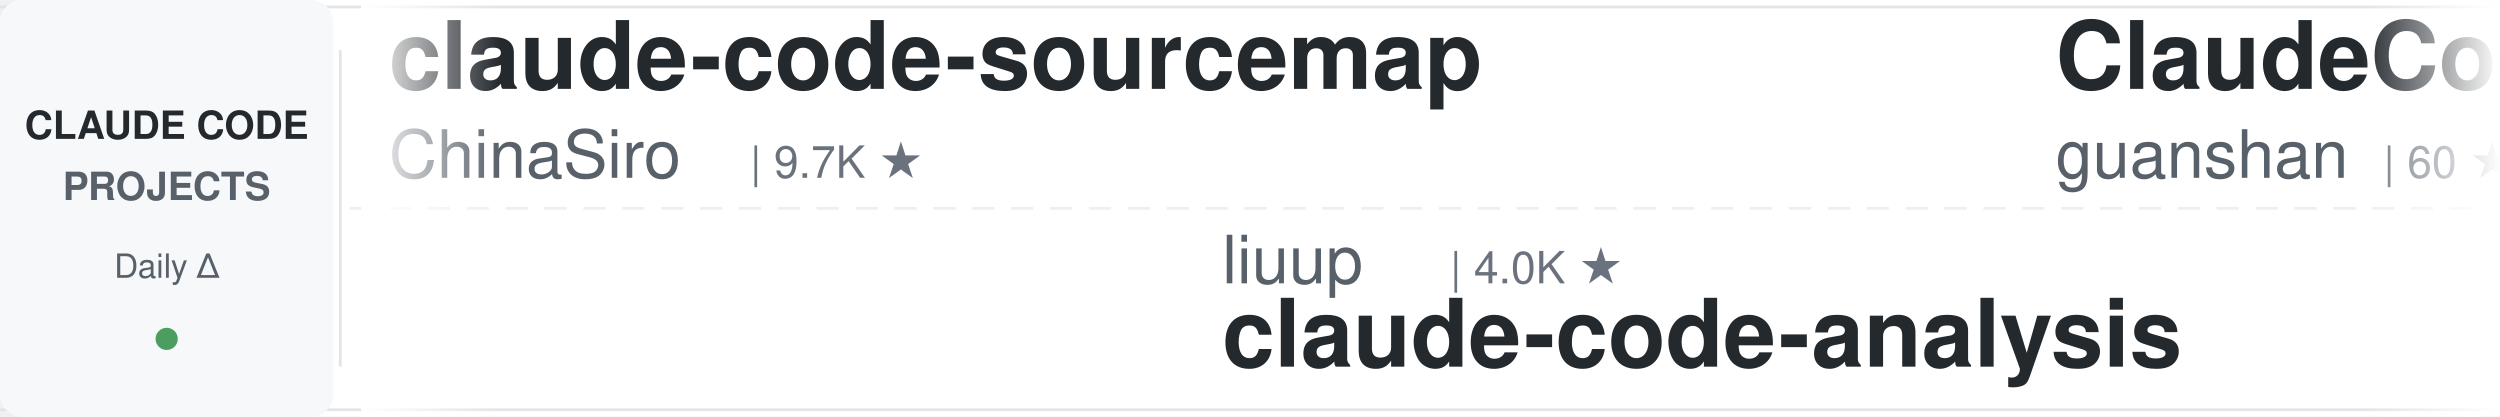
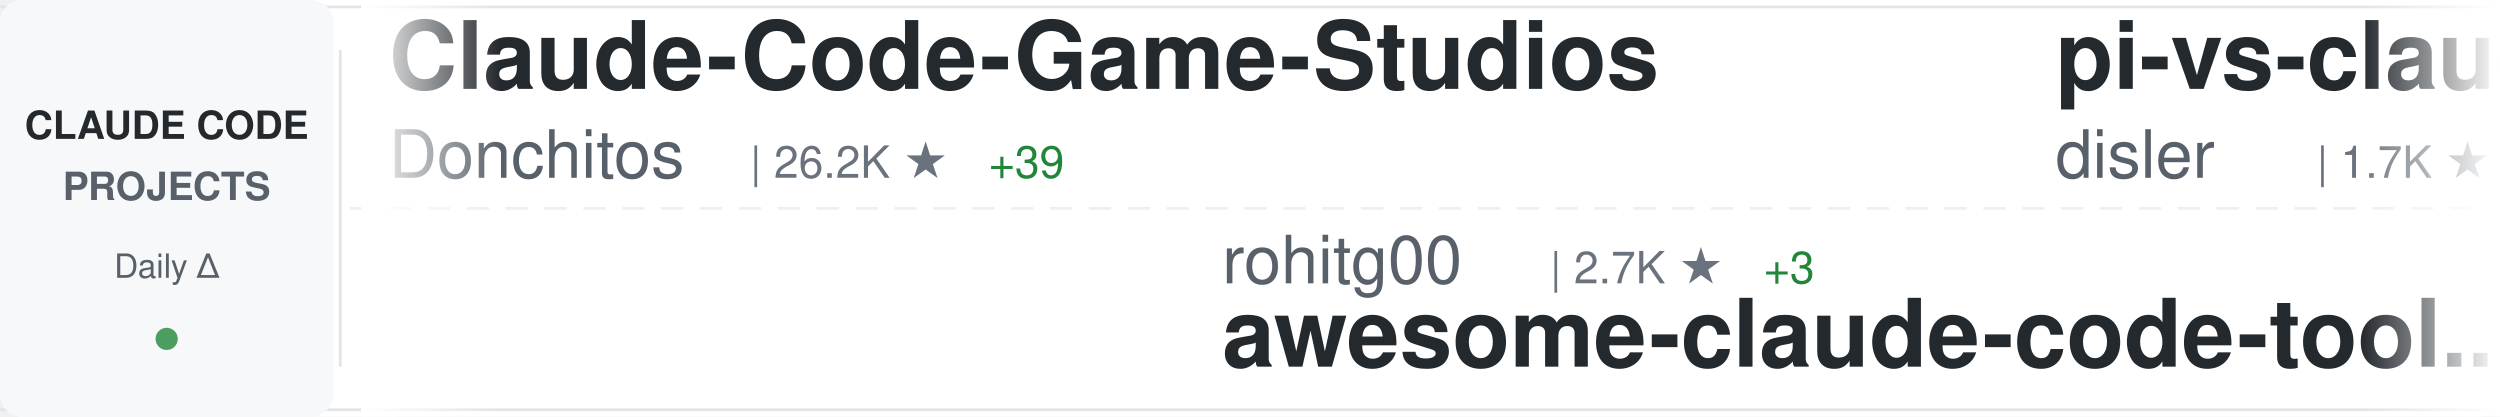
<svg xmlns="http://www.w3.org/2000/svg" width="900" height="150">
  <defs>
    <linearGradient id="awesomeLeftFade" x1="0%" y1="0%" x2="100%" y2="0%">
      <stop offset="0%" style="stop-color:#ffffff;stop-opacity:1" />
      <stop offset="100%" style="stop-color:#ffffff;stop-opacity:0" />
    </linearGradient>
    <linearGradient id="awesomeRightFade" x1="0%" y1="0%" x2="100%" y2="0%">
      <stop offset="0%" style="stop-color:#ffffff;stop-opacity:0" />
      <stop offset="100%" style="stop-color:#ffffff;stop-opacity:1" />
    </linearGradient>
  </defs>
  <rect width="900" height="150" fill="#ffffff" rx="8" />
  <rect x="0" y="2" width="900" height="1" fill="#e1e4e8" />
  <rect x="0" y="147" width="900" height="1" fill="#e1e4e8" />
  <line x1="0" y1="75" x2="900" y2="75" stroke="#e1e4e8" stroke-width="1" stroke-dasharray="8 6" opacity="0.6" />
  <rect x="0" y="0" width="120" height="150" fill="#f6f8fa" rx="8" />
  <text x="60" y="50" font-family="-apple-system, BlinkMacSystemFont, 'Segoe UI', Helvetica, Arial, sans-serif" font-size="14" font-weight="600" fill="#24292e" text-anchor="middle">CLAUDE CODE</text>
  <text x="60" y="72" font-family="-apple-system, BlinkMacSystemFont, 'Segoe UI', Helvetica, Arial, sans-serif" font-size="14" font-weight="600" fill="#586069" text-anchor="middle">PROJECTS</text>
  <text x="60" y="100" font-family="-apple-system, BlinkMacSystemFont, 'Segoe UI', Helvetica, Arial, sans-serif" font-size="12" font-weight="500" fill="#586069" text-anchor="middle">Daily Δ</text>
  <circle cx="60" cy="122" r="4" fill="#22863a" opacity="0.8" />
  <rect x="122" y="18" width="1" height="114" fill="#e1e4e8" />
  <clipPath id="awesomeTickerClip">
    <rect x="130" y="0" width="770" height="150" />
  </clipPath>
  <g clip-path="url(#awesomeTickerClip)">
    <g id="awesomeTickerItems">
      <animateTransform attributeName="transform" attributeType="XML" type="translate" from="0 0" to="-3000 0" dur="54s" repeatCount="indefinite" />
      <g transform="translate(0, 0)">
-         <text x="140" y="32" font-family="-apple-system, BlinkMacSystemFont, 'Segoe UI', Helvetica, Arial, sans-serif" font-size="34" font-weight="600" fill="#24292e">claude-code-sourcemap</text>
-         <text x="140" y="64" font-family="-apple-system, BlinkMacSystemFont, 'Segoe UI', Helvetica, Arial, sans-serif" font-size="24" font-weight="400" fill="#586069">ChinaSiro</text>
-         <text x="270" y="64" font-family="-apple-system, BlinkMacSystemFont, 'Segoe UI', Helvetica, Arial, sans-serif" font-size="16" font-weight="500" fill="#6a737d">| 9.7K ★</text>
+         <text x="140" y="32" font-family="-apple-system, BlinkMacSystemFont, 'Segoe UI', Helvetica, Arial, sans-serif" font-size="34" font-weight="600" fill="#24292e">Claude-Code-Game-Studios</text>
+         <text x="140" y="64" font-family="-apple-system, BlinkMacSystemFont, 'Segoe UI', Helvetica, Arial, sans-serif" font-size="24" font-weight="400" fill="#586069">Donchitos</text>
+         <text x="270" y="64" font-family="-apple-system, BlinkMacSystemFont, 'Segoe UI', Helvetica, Arial, sans-serif" font-size="16" font-weight="500" fill="#6a737d">| 26.2K ★</text>
+         <text x="356" y="64" font-family="-apple-system, BlinkMacSystemFont, 'Segoe UI', Helvetica, Arial, sans-serif" font-size="16" font-weight="500" fill="#22863a"> +39</text>
      </g>
      <g transform="translate(300, 0)">
-         <text x="140" y="102" font-family="-apple-system, BlinkMacSystemFont, 'Segoe UI', Helvetica, Arial, sans-serif" font-size="24" font-weight="400" fill="#586069">liuup</text>
-         <text x="222" y="102" font-family="-apple-system, BlinkMacSystemFont, 'Segoe UI', Helvetica, Arial, sans-serif" font-size="16" font-weight="500" fill="#6a737d">| 4.0K ★</text>
-         <text x="140" y="132" font-family="-apple-system, BlinkMacSystemFont, 'Segoe UI', Helvetica, Arial, sans-serif" font-size="34" font-weight="600" fill="#24292e">claude-code-analysis</text>
+         <text x="140" y="102" font-family="-apple-system, BlinkMacSystemFont, 'Segoe UI', Helvetica, Arial, sans-serif" font-size="24" font-weight="400" fill="#586069">rohitg00</text>
+         <text x="258" y="102" font-family="-apple-system, BlinkMacSystemFont, 'Segoe UI', Helvetica, Arial, sans-serif" font-size="16" font-weight="500" fill="#6a737d">| 2.7K ★</text>
+         <text x="335" y="102" font-family="-apple-system, BlinkMacSystemFont, 'Segoe UI', Helvetica, Arial, sans-serif" font-size="16" font-weight="500" fill="#22863a"> +3</text>
+         <text x="140" y="132" font-family="-apple-system, BlinkMacSystemFont, 'Segoe UI', Helvetica, Arial, sans-serif" font-size="34" font-weight="600" fill="#24292e">awesome-claude-code-tool...</text>
      </g>
      <g transform="translate(600, 0)">
-         <text x="140" y="32" font-family="-apple-system, BlinkMacSystemFont, 'Segoe UI', Helvetica, Arial, sans-serif" font-size="34" font-weight="600" fill="#24292e">ClaudeCode</text>
-         <text x="140" y="64" font-family="-apple-system, BlinkMacSystemFont, 'Segoe UI', Helvetica, Arial, sans-serif" font-size="24" font-weight="400" fill="#586069">guanshan</text>
-         <text x="258" y="64" font-family="-apple-system, BlinkMacSystemFont, 'Segoe UI', Helvetica, Arial, sans-serif" font-size="16" font-weight="500" fill="#6a737d">| 60 ★</text>
+         <text x="140" y="32" font-family="-apple-system, BlinkMacSystemFont, 'Segoe UI', Helvetica, Arial, sans-serif" font-size="34" font-weight="600" fill="#24292e">pi-vs-claude-code</text>
+         <text x="140" y="64" font-family="-apple-system, BlinkMacSystemFont, 'Segoe UI', Helvetica, Arial, sans-serif" font-size="24" font-weight="400" fill="#586069">disler</text>
+         <text x="234" y="64" font-family="-apple-system, BlinkMacSystemFont, 'Segoe UI', Helvetica, Arial, sans-serif" font-size="16" font-weight="500" fill="#6a737d">| 1.7K ★</text>
      </g>
      <g transform="translate(900, 0)">
-         <text x="140" y="102" font-family="-apple-system, BlinkMacSystemFont, 'Segoe UI', Helvetica, Arial, sans-serif" font-size="24" font-weight="400" fill="#586069">777genius</text>
-         <text x="270" y="102" font-family="-apple-system, BlinkMacSystemFont, 'Segoe UI', Helvetica, Arial, sans-serif" font-size="16" font-weight="500" fill="#6a737d">| 935 ★</text>
-         <text x="140" y="132" font-family="-apple-system, BlinkMacSystemFont, 'Segoe UI', Helvetica, Arial, sans-serif" font-size="34" font-weight="600" fill="#24292e">claude-code-source-code</text>
+         <text x="140" y="102" font-family="-apple-system, BlinkMacSystemFont, 'Segoe UI', Helvetica, Arial, sans-serif" font-size="24" font-weight="400" fill="#586069">shanraisshan</text>
+         <text x="306" y="102" font-family="-apple-system, BlinkMacSystemFont, 'Segoe UI', Helvetica, Arial, sans-serif" font-size="16" font-weight="500" fill="#6a737d">| 67.4K ★</text>
+         <text x="392" y="102" font-family="-apple-system, BlinkMacSystemFont, 'Segoe UI', Helvetica, Arial, sans-serif" font-size="16" font-weight="500" fill="#22863a"> +25</text>
+         <text x="140" y="132" font-family="-apple-system, BlinkMacSystemFont, 'Segoe UI', Helvetica, Arial, sans-serif" font-size="34" font-weight="600" fill="#24292e">claude-code-best-practic...</text>
      </g>
      <g transform="translate(1200, 0)">
-         <text x="140" y="32" font-family="-apple-system, BlinkMacSystemFont, 'Segoe UI', Helvetica, Arial, sans-serif" font-size="34" font-weight="600" fill="#24292e">edmunds-claude-code</text>
-         <text x="140" y="64" font-family="-apple-system, BlinkMacSystemFont, 'Segoe UI', Helvetica, Arial, sans-serif" font-size="24" font-weight="400" fill="#586069">edmund-io</text>
-         <text x="270" y="64" font-family="-apple-system, BlinkMacSystemFont, 'Segoe UI', Helvetica, Arial, sans-serif" font-size="16" font-weight="500" fill="#6a737d">| 1.5K ★</text>
-         <text x="347" y="64" font-family="-apple-system, BlinkMacSystemFont, 'Segoe UI', Helvetica, Arial, sans-serif" font-size="16" font-weight="500" fill="#cb2431"> -1</text>
+         <text x="140" y="32" font-family="-apple-system, BlinkMacSystemFont, 'Segoe UI', Helvetica, Arial, sans-serif" font-size="34" font-weight="600" fill="#24292e">Auto-claude-code-researc...</text>
+         <text x="140" y="64" font-family="-apple-system, BlinkMacSystemFont, 'Segoe UI', Helvetica, Arial, sans-serif" font-size="24" font-weight="400" fill="#586069">wanshuiyin</text>
+         <text x="282" y="64" font-family="-apple-system, BlinkMacSystemFont, 'Segoe UI', Helvetica, Arial, sans-serif" font-size="16" font-weight="500" fill="#6a737d">| 17.3K ★</text>
+         <text x="368" y="64" font-family="-apple-system, BlinkMacSystemFont, 'Segoe UI', Helvetica, Arial, sans-serif" font-size="16" font-weight="500" fill="#22863a"> +43</text>
      </g>
      <g transform="translate(1500, 0)">
-         <text x="140" y="102" font-family="-apple-system, BlinkMacSystemFont, 'Segoe UI', Helvetica, Arial, sans-serif" font-size="24" font-weight="400" fill="#586069">anthropics</text>
-         <text x="282" y="102" font-family="-apple-system, BlinkMacSystemFont, 'Segoe UI', Helvetica, Arial, sans-serif" font-size="16" font-weight="500" fill="#6a737d">| 6.3K ★</text>
-         <text x="359" y="102" font-family="-apple-system, BlinkMacSystemFont, 'Segoe UI', Helvetica, Arial, sans-serif" font-size="16" font-weight="500" fill="#22863a"> +1</text>
-         <text x="140" y="132" font-family="-apple-system, BlinkMacSystemFont, 'Segoe UI', Helvetica, Arial, sans-serif" font-size="34" font-weight="600" fill="#24292e">claude-code-security-rev...</text>
+         <text x="140" y="102" font-family="-apple-system, BlinkMacSystemFont, 'Segoe UI', Helvetica, Arial, sans-serif" font-size="24" font-weight="400" fill="#586069">zstmfhy</text>
+         <text x="246" y="102" font-family="-apple-system, BlinkMacSystemFont, 'Segoe UI', Helvetica, Arial, sans-serif" font-size="16" font-weight="500" fill="#6a737d">| 188 ★</text>
+         <text x="140" y="132" font-family="-apple-system, BlinkMacSystemFont, 'Segoe UI', Helvetica, Arial, sans-serif" font-size="34" font-weight="600" fill="#24292e">Claude-code</text>
      </g>
      <g transform="translate(1800, 0)">
-         <text x="140" y="32" font-family="-apple-system, BlinkMacSystemFont, 'Segoe UI', Helvetica, Arial, sans-serif" font-size="34" font-weight="600" fill="#24292e">everything-claude-code-z...</text>
-         <text x="140" y="64" font-family="-apple-system, BlinkMacSystemFont, 'Segoe UI', Helvetica, Arial, sans-serif" font-size="24" font-weight="400" fill="#586069">xu-xiang</text>
-         <text x="258" y="64" font-family="-apple-system, BlinkMacSystemFont, 'Segoe UI', Helvetica, Arial, sans-serif" font-size="16" font-weight="500" fill="#6a737d">| 2.0K ★</text>
+         <text x="140" y="32" font-family="-apple-system, BlinkMacSystemFont, 'Segoe UI', Helvetica, Arial, sans-serif" font-size="34" font-weight="600" fill="#24292e">claude-code-tudou</text>
+         <text x="140" y="64" font-family="-apple-system, BlinkMacSystemFont, 'Segoe UI', Helvetica, Arial, sans-serif" font-size="24" font-weight="400" fill="#586069">AICoderTudou</text>
+         <text x="306" y="64" font-family="-apple-system, BlinkMacSystemFont, 'Segoe UI', Helvetica, Arial, sans-serif" font-size="16" font-weight="500" fill="#6a737d">| 493 ★</text>
      </g>
      <g transform="translate(2100, 0)">
-         <text x="140" y="102" font-family="-apple-system, BlinkMacSystemFont, 'Segoe UI', Helvetica, Arial, sans-serif" font-size="24" font-weight="400" fill="#586069">asgeirtj</text>
-         <text x="258" y="102" font-family="-apple-system, BlinkMacSystemFont, 'Segoe UI', Helvetica, Arial, sans-serif" font-size="16" font-weight="500" fill="#6a737d">| 69.4K ★</text>
-         <text x="344" y="102" font-family="-apple-system, BlinkMacSystemFont, 'Segoe UI', Helvetica, Arial, sans-serif" font-size="16" font-weight="500" fill="#22863a"> +13</text>
-         <text x="140" y="132" font-family="-apple-system, BlinkMacSystemFont, 'Segoe UI', Helvetica, Arial, sans-serif" font-size="34" font-weight="600" fill="#24292e">system_prompts_leaks</text>
+         <text x="140" y="102" font-family="-apple-system, BlinkMacSystemFont, 'Segoe UI', Helvetica, Arial, sans-serif" font-size="24" font-weight="400" fill="#586069">fuergaosi233</text>
+         <text x="306" y="102" font-family="-apple-system, BlinkMacSystemFont, 'Segoe UI', Helvetica, Arial, sans-serif" font-size="16" font-weight="500" fill="#6a737d">| 2.8K ★</text>
+         <text x="140" y="132" font-family="-apple-system, BlinkMacSystemFont, 'Segoe UI', Helvetica, Arial, sans-serif" font-size="34" font-weight="600" fill="#24292e">claude-code-proxy</text>
      </g>
      <g transform="translate(2400, 0)">
-         <text x="140" y="32" font-family="-apple-system, BlinkMacSystemFont, 'Segoe UI', Helvetica, Arial, sans-serif" font-size="34" font-weight="600" fill="#24292e">free-claude-code</text>
-         <text x="140" y="64" font-family="-apple-system, BlinkMacSystemFont, 'Segoe UI', Helvetica, Arial, sans-serif" font-size="24" font-weight="400" fill="#586069">Alishahryar1</text>
-         <text x="306" y="64" font-family="-apple-system, BlinkMacSystemFont, 'Segoe UI', Helvetica, Arial, sans-serif" font-size="16" font-weight="500" fill="#6a737d">| 58.1K ★</text>
-         <text x="392" y="64" font-family="-apple-system, BlinkMacSystemFont, 'Segoe UI', Helvetica, Arial, sans-serif" font-size="16" font-weight="500" fill="#22863a"> +117</text>
+         <text x="140" y="32" font-family="-apple-system, BlinkMacSystemFont, 'Segoe UI', Helvetica, Arial, sans-serif" font-size="34" font-weight="600" fill="#24292e">claude-code-telegram</text>
+         <text x="140" y="64" font-family="-apple-system, BlinkMacSystemFont, 'Segoe UI', Helvetica, Arial, sans-serif" font-size="24" font-weight="400" fill="#586069">overwirehq</text>
+         <text x="282" y="64" font-family="-apple-system, BlinkMacSystemFont, 'Segoe UI', Helvetica, Arial, sans-serif" font-size="16" font-weight="500" fill="#6a737d">| 2.8K ★</text>
+         <text x="359" y="64" font-family="-apple-system, BlinkMacSystemFont, 'Segoe UI', Helvetica, Arial, sans-serif" font-size="16" font-weight="500" fill="#22863a"> +1</text>
      </g>
      <g transform="translate(2700, 0)">
-         <text x="140" y="102" font-family="-apple-system, BlinkMacSystemFont, 'Segoe UI', Helvetica, Arial, sans-serif" font-size="24" font-weight="400" fill="#586069">digitalsamba</text>
-         <text x="306" y="102" font-family="-apple-system, BlinkMacSystemFont, 'Segoe UI', Helvetica, Arial, sans-serif" font-size="16" font-weight="500" fill="#6a737d">| 2.2K ★</text>
-         <text x="383" y="102" font-family="-apple-system, BlinkMacSystemFont, 'Segoe UI', Helvetica, Arial, sans-serif" font-size="16" font-weight="500" fill="#22863a"> +1</text>
-         <text x="140" y="132" font-family="-apple-system, BlinkMacSystemFont, 'Segoe UI', Helvetica, Arial, sans-serif" font-size="34" font-weight="600" fill="#24292e">claude-code-video-toolki...</text>
+         <text x="140" y="102" font-family="-apple-system, BlinkMacSystemFont, 'Segoe UI', Helvetica, Arial, sans-serif" font-size="24" font-weight="400" fill="#586069">pedrohcgs</text>
+         <text x="270" y="102" font-family="-apple-system, BlinkMacSystemFont, 'Segoe UI', Helvetica, Arial, sans-serif" font-size="16" font-weight="500" fill="#6a737d">| 1.7K ★</text>
+         <text x="140" y="132" font-family="-apple-system, BlinkMacSystemFont, 'Segoe UI', Helvetica, Arial, sans-serif" font-size="34" font-weight="600" fill="#24292e">claude-code-my-workflow</text>
      </g>
      <g transform="translate(3000, 0)">
-         <text x="140" y="32" font-family="-apple-system, BlinkMacSystemFont, 'Segoe UI', Helvetica, Arial, sans-serif" font-size="34" font-weight="600" fill="#24292e">claude-code-sourcemap</text>
-         <text x="140" y="64" font-family="-apple-system, BlinkMacSystemFont, 'Segoe UI', Helvetica, Arial, sans-serif" font-size="24" font-weight="400" fill="#586069">ChinaSiro</text>
-         <text x="270" y="64" font-family="-apple-system, BlinkMacSystemFont, 'Segoe UI', Helvetica, Arial, sans-serif" font-size="16" font-weight="500" fill="#6a737d">| 9.7K ★</text>
+         <text x="140" y="32" font-family="-apple-system, BlinkMacSystemFont, 'Segoe UI', Helvetica, Arial, sans-serif" font-size="34" font-weight="600" fill="#24292e">Claude-Code-Game-Studios</text>
+         <text x="140" y="64" font-family="-apple-system, BlinkMacSystemFont, 'Segoe UI', Helvetica, Arial, sans-serif" font-size="24" font-weight="400" fill="#586069">Donchitos</text>
+         <text x="270" y="64" font-family="-apple-system, BlinkMacSystemFont, 'Segoe UI', Helvetica, Arial, sans-serif" font-size="16" font-weight="500" fill="#6a737d">| 26.2K ★</text>
+         <text x="356" y="64" font-family="-apple-system, BlinkMacSystemFont, 'Segoe UI', Helvetica, Arial, sans-serif" font-size="16" font-weight="500" fill="#22863a"> +39</text>
      </g>
      <g transform="translate(3300, 0)">
-         <text x="140" y="102" font-family="-apple-system, BlinkMacSystemFont, 'Segoe UI', Helvetica, Arial, sans-serif" font-size="24" font-weight="400" fill="#586069">liuup</text>
-         <text x="222" y="102" font-family="-apple-system, BlinkMacSystemFont, 'Segoe UI', Helvetica, Arial, sans-serif" font-size="16" font-weight="500" fill="#6a737d">| 4.0K ★</text>
-         <text x="140" y="132" font-family="-apple-system, BlinkMacSystemFont, 'Segoe UI', Helvetica, Arial, sans-serif" font-size="34" font-weight="600" fill="#24292e">claude-code-analysis</text>
+         <text x="140" y="102" font-family="-apple-system, BlinkMacSystemFont, 'Segoe UI', Helvetica, Arial, sans-serif" font-size="24" font-weight="400" fill="#586069">rohitg00</text>
+         <text x="258" y="102" font-family="-apple-system, BlinkMacSystemFont, 'Segoe UI', Helvetica, Arial, sans-serif" font-size="16" font-weight="500" fill="#6a737d">| 2.7K ★</text>
+         <text x="335" y="102" font-family="-apple-system, BlinkMacSystemFont, 'Segoe UI', Helvetica, Arial, sans-serif" font-size="16" font-weight="500" fill="#22863a"> +3</text>
+         <text x="140" y="132" font-family="-apple-system, BlinkMacSystemFont, 'Segoe UI', Helvetica, Arial, sans-serif" font-size="34" font-weight="600" fill="#24292e">awesome-claude-code-tool...</text>
      </g>
      <g transform="translate(3600, 0)">
-         <text x="140" y="32" font-family="-apple-system, BlinkMacSystemFont, 'Segoe UI', Helvetica, Arial, sans-serif" font-size="34" font-weight="600" fill="#24292e">ClaudeCode</text>
-         <text x="140" y="64" font-family="-apple-system, BlinkMacSystemFont, 'Segoe UI', Helvetica, Arial, sans-serif" font-size="24" font-weight="400" fill="#586069">guanshan</text>
-         <text x="258" y="64" font-family="-apple-system, BlinkMacSystemFont, 'Segoe UI', Helvetica, Arial, sans-serif" font-size="16" font-weight="500" fill="#6a737d">| 60 ★</text>
+         <text x="140" y="32" font-family="-apple-system, BlinkMacSystemFont, 'Segoe UI', Helvetica, Arial, sans-serif" font-size="34" font-weight="600" fill="#24292e">pi-vs-claude-code</text>
+         <text x="140" y="64" font-family="-apple-system, BlinkMacSystemFont, 'Segoe UI', Helvetica, Arial, sans-serif" font-size="24" font-weight="400" fill="#586069">disler</text>
+         <text x="234" y="64" font-family="-apple-system, BlinkMacSystemFont, 'Segoe UI', Helvetica, Arial, sans-serif" font-size="16" font-weight="500" fill="#6a737d">| 1.7K ★</text>
      </g>
      <g transform="translate(3900, 0)">
-         <text x="140" y="102" font-family="-apple-system, BlinkMacSystemFont, 'Segoe UI', Helvetica, Arial, sans-serif" font-size="24" font-weight="400" fill="#586069">777genius</text>
-         <text x="270" y="102" font-family="-apple-system, BlinkMacSystemFont, 'Segoe UI', Helvetica, Arial, sans-serif" font-size="16" font-weight="500" fill="#6a737d">| 935 ★</text>
-         <text x="140" y="132" font-family="-apple-system, BlinkMacSystemFont, 'Segoe UI', Helvetica, Arial, sans-serif" font-size="34" font-weight="600" fill="#24292e">claude-code-source-code</text>
+         <text x="140" y="102" font-family="-apple-system, BlinkMacSystemFont, 'Segoe UI', Helvetica, Arial, sans-serif" font-size="24" font-weight="400" fill="#586069">shanraisshan</text>
+         <text x="306" y="102" font-family="-apple-system, BlinkMacSystemFont, 'Segoe UI', Helvetica, Arial, sans-serif" font-size="16" font-weight="500" fill="#6a737d">| 67.4K ★</text>
+         <text x="392" y="102" font-family="-apple-system, BlinkMacSystemFont, 'Segoe UI', Helvetica, Arial, sans-serif" font-size="16" font-weight="500" fill="#22863a"> +25</text>
+         <text x="140" y="132" font-family="-apple-system, BlinkMacSystemFont, 'Segoe UI', Helvetica, Arial, sans-serif" font-size="34" font-weight="600" fill="#24292e">claude-code-best-practic...</text>
      </g>
    </g>
  </g>
  <rect x="130" y="0" width="50" height="150" fill="url(#awesomeLeftFade)" />
  <rect x="850" y="0" width="50" height="150" fill="url(#awesomeRightFade)" />
</svg>
